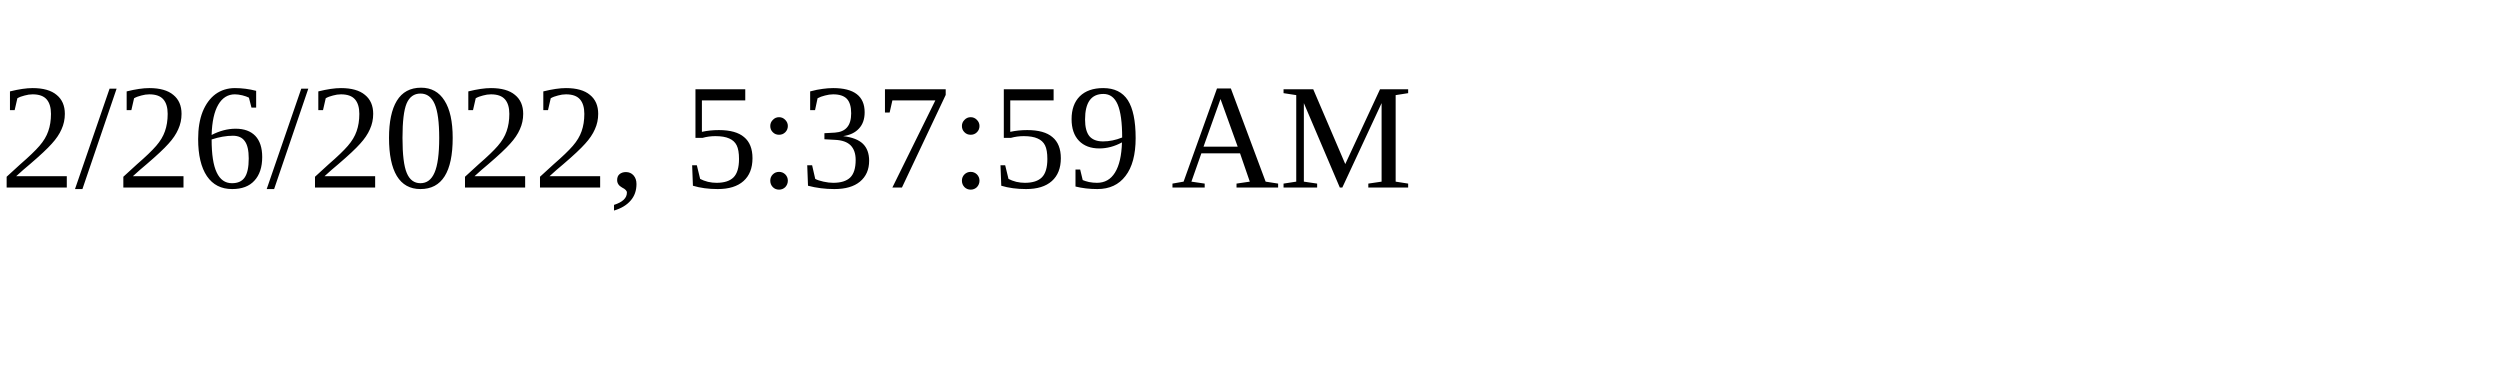
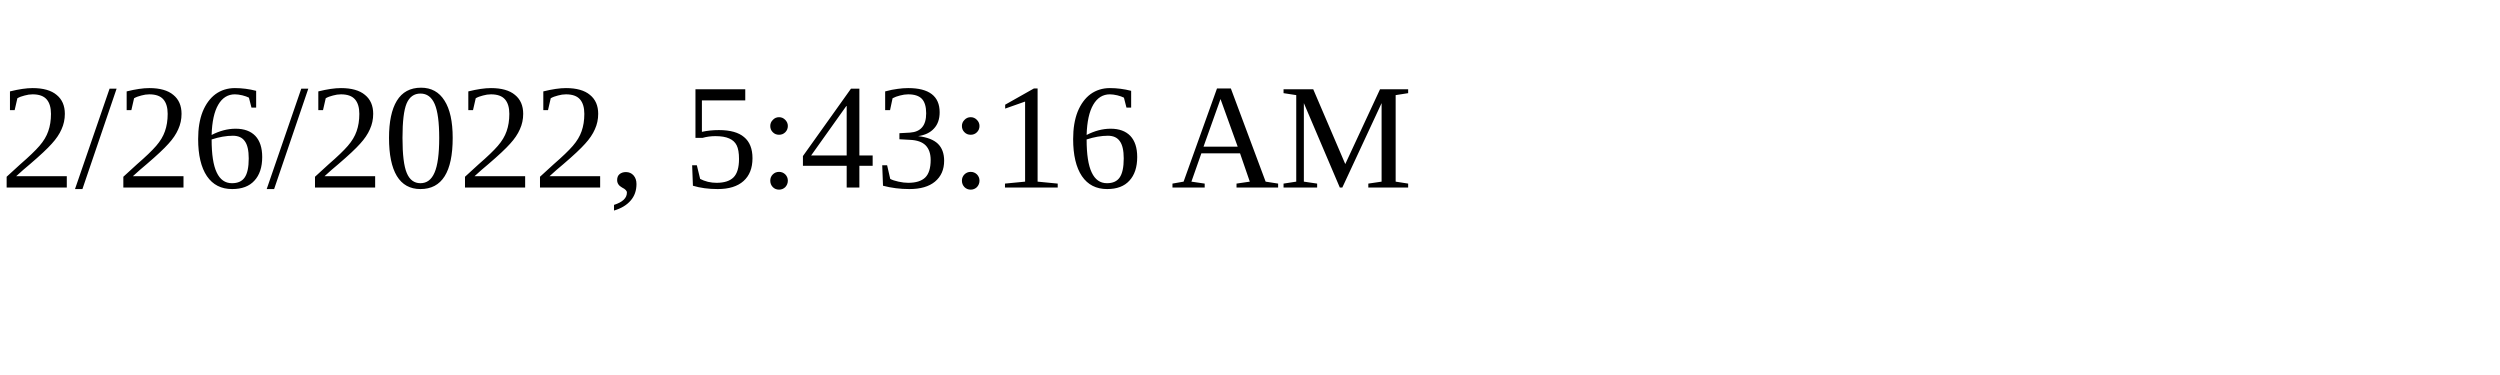
<svg xmlns="http://www.w3.org/2000/svg" height="30" width="200">
-   <text x="0" y="15">2/26/2022, 5:37:59 AM</text>
+   <text x="0" y="15">2/26/2022, 5:43:16 AM</text>
</svg>
